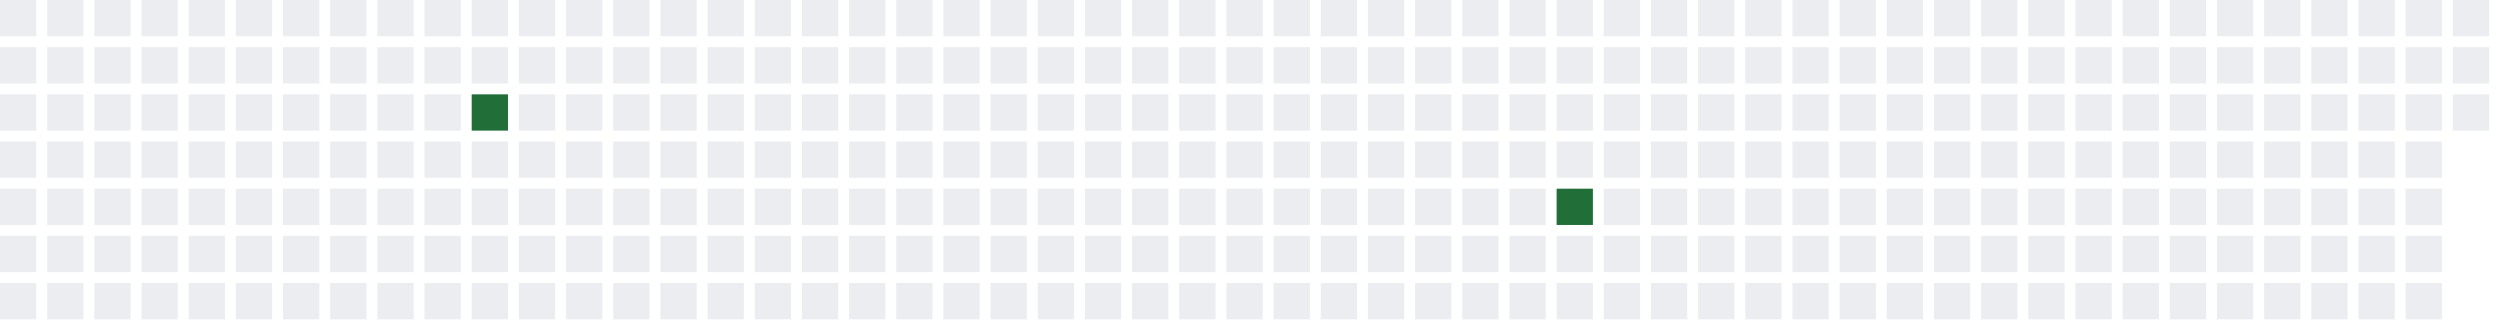
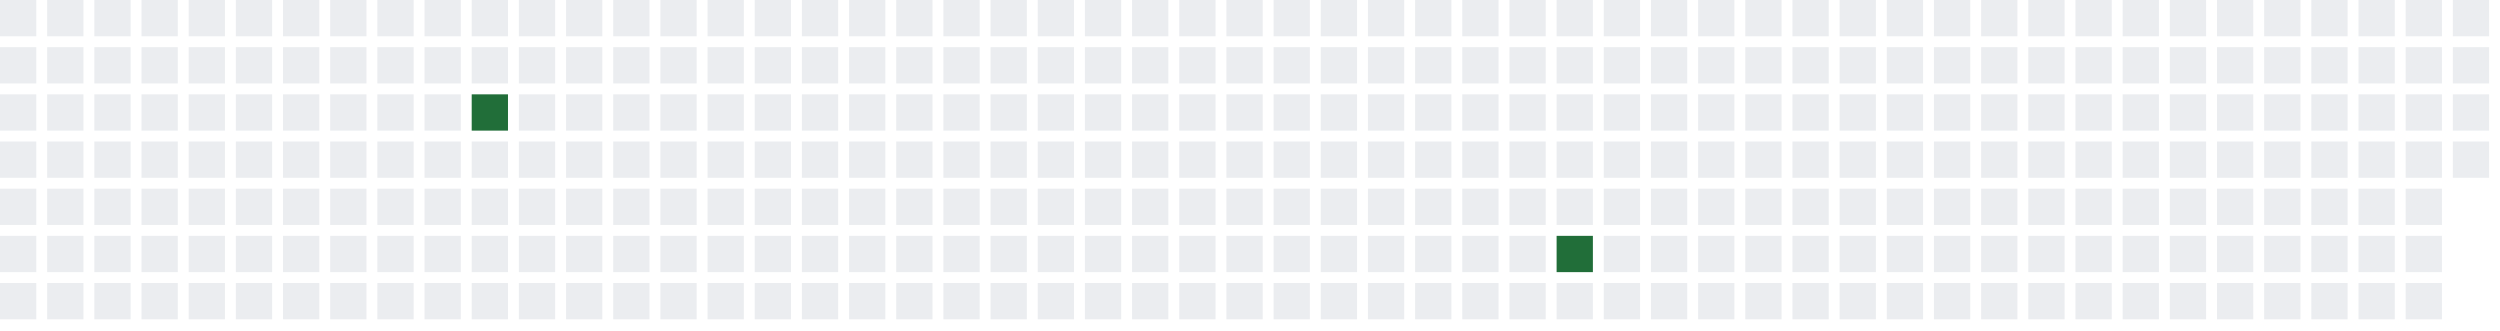
<svg xmlns="http://www.w3.org/2000/svg" width="689" height="91">
  <defs>
    <filter id="glow">
      <feGaussianBlur stdDeviation="3" result="coloredBlur" />
      <feMerge>
        <feMergeNode in="coloredBlur" />
        <feMergeNode in="SourceGraphic" />
      </feMerge>
    </filter>
  </defs>
  <style>
        .day-0 { fill: #ebedf0; }
        .day-1 { fill: #9be9a8; }
        .day-2 { fill: #40c463; }
        .day-3 { fill: #30a14e; }
        .day-4 { fill: #216e39; }

        @keyframes pulse-glow {
            0% { filter: url(#glow); opacity: 0.7; }
            50% { filter: url(#glow); opacity: 1; }
            100% { filter: url(#glow); opacity: 0.7; }
        }

        .glowing-rect {
            animation: pulse-glow 2s infinite alternate;
        }
    </style>
  <rect x="0" y="0" width="10" height="10" class="day-0" />
  <rect x="0" y="13" width="10" height="10" class="day-0" />
  <rect x="0" y="26" width="10" height="10" class="day-0" />
  <rect x="0" y="39" width="10" height="10" class="day-0" />
  <rect x="0" y="52" width="10" height="10" class="day-0" />
  <rect x="0" y="65" width="10" height="10" class="day-0" />
  <rect x="0" y="78" width="10" height="10" class="day-0" />
  <rect x="13" y="0" width="10" height="10" class="day-0" />
  <rect x="13" y="13" width="10" height="10" class="day-0" />
  <rect x="13" y="26" width="10" height="10" class="day-0" />
  <rect x="13" y="39" width="10" height="10" class="day-0" />
  <rect x="13" y="52" width="10" height="10" class="day-0" />
  <rect x="13" y="65" width="10" height="10" class="day-0" />
  <rect x="13" y="78" width="10" height="10" class="day-0" />
  <rect x="26" y="0" width="10" height="10" class="day-0" />
  <rect x="26" y="13" width="10" height="10" class="day-0" />
  <rect x="26" y="26" width="10" height="10" class="day-0" />
  <rect x="26" y="39" width="10" height="10" class="day-0" />
  <rect x="26" y="52" width="10" height="10" class="day-0" />
  <rect x="26" y="65" width="10" height="10" class="day-0" />
  <rect x="26" y="78" width="10" height="10" class="day-0" />
  <rect x="39" y="0" width="10" height="10" class="day-0" />
  <rect x="39" y="13" width="10" height="10" class="day-0" />
  <rect x="39" y="26" width="10" height="10" class="day-0" />
  <rect x="39" y="39" width="10" height="10" class="day-0" />
  <rect x="39" y="52" width="10" height="10" class="day-0" />
  <rect x="39" y="65" width="10" height="10" class="day-0" />
  <rect x="39" y="78" width="10" height="10" class="day-0" />
  <rect x="52" y="0" width="10" height="10" class="day-0" />
  <rect x="52" y="13" width="10" height="10" class="day-0" />
  <rect x="52" y="26" width="10" height="10" class="day-0" />
  <rect x="52" y="39" width="10" height="10" class="day-0" />
  <rect x="52" y="52" width="10" height="10" class="day-0" />
  <rect x="52" y="65" width="10" height="10" class="day-0" />
  <rect x="52" y="78" width="10" height="10" class="day-0" />
  <rect x="65" y="0" width="10" height="10" class="day-0" />
  <rect x="65" y="13" width="10" height="10" class="day-0" />
  <rect x="65" y="26" width="10" height="10" class="day-0" />
  <rect x="65" y="39" width="10" height="10" class="day-0" />
  <rect x="65" y="52" width="10" height="10" class="day-0" />
  <rect x="65" y="65" width="10" height="10" class="day-0" />
  <rect x="65" y="78" width="10" height="10" class="day-0" />
  <rect x="78" y="0" width="10" height="10" class="day-0" />
  <rect x="78" y="13" width="10" height="10" class="day-0" />
  <rect x="78" y="26" width="10" height="10" class="day-0" />
  <rect x="78" y="39" width="10" height="10" class="day-0" />
  <rect x="78" y="52" width="10" height="10" class="day-0" />
  <rect x="78" y="65" width="10" height="10" class="day-0" />
  <rect x="78" y="78" width="10" height="10" class="day-0" />
  <rect x="91" y="0" width="10" height="10" class="day-0" />
  <rect x="91" y="13" width="10" height="10" class="day-0" />
  <rect x="91" y="26" width="10" height="10" class="day-0" />
  <rect x="91" y="39" width="10" height="10" class="day-0" />
  <rect x="91" y="52" width="10" height="10" class="day-0" />
  <rect x="91" y="65" width="10" height="10" class="day-0" />
  <rect x="91" y="78" width="10" height="10" class="day-0" />
  <rect x="104" y="0" width="10" height="10" class="day-0" />
  <rect x="104" y="13" width="10" height="10" class="day-0" />
  <rect x="104" y="26" width="10" height="10" class="day-0" />
  <rect x="104" y="39" width="10" height="10" class="day-0" />
  <rect x="104" y="52" width="10" height="10" class="day-0" />
  <rect x="104" y="65" width="10" height="10" class="day-0" />
  <rect x="104" y="78" width="10" height="10" class="day-0" />
  <rect x="117" y="0" width="10" height="10" class="day-0" />
  <rect x="117" y="13" width="10" height="10" class="day-0" />
  <rect x="117" y="26" width="10" height="10" class="day-0" />
  <rect x="117" y="39" width="10" height="10" class="day-0" />
  <rect x="117" y="52" width="10" height="10" class="day-0" />
  <rect x="117" y="65" width="10" height="10" class="day-0" />
  <rect x="117" y="78" width="10" height="10" class="day-0" />
  <rect x="130" y="0" width="10" height="10" class="day-0" />
  <rect x="130" y="13" width="10" height="10" class="day-0" />
  <rect x="130" y="26" width="10" height="10" class="day-4 glowing-rect" />
  <rect x="130" y="39" width="10" height="10" class="day-0" />
  <rect x="130" y="52" width="10" height="10" class="day-0" />
  <rect x="130" y="65" width="10" height="10" class="day-0" />
  <rect x="130" y="78" width="10" height="10" class="day-0" />
  <rect x="143" y="0" width="10" height="10" class="day-0" />
  <rect x="143" y="13" width="10" height="10" class="day-0" />
  <rect x="143" y="26" width="10" height="10" class="day-0" />
  <rect x="143" y="39" width="10" height="10" class="day-0" />
  <rect x="143" y="52" width="10" height="10" class="day-0" />
  <rect x="143" y="65" width="10" height="10" class="day-0" />
  <rect x="143" y="78" width="10" height="10" class="day-0" />
  <rect x="156" y="0" width="10" height="10" class="day-0" />
  <rect x="156" y="13" width="10" height="10" class="day-0" />
  <rect x="156" y="26" width="10" height="10" class="day-0" />
  <rect x="156" y="39" width="10" height="10" class="day-0" />
  <rect x="156" y="52" width="10" height="10" class="day-0" />
  <rect x="156" y="65" width="10" height="10" class="day-0" />
  <rect x="156" y="78" width="10" height="10" class="day-0" />
  <rect x="169" y="0" width="10" height="10" class="day-0" />
  <rect x="169" y="13" width="10" height="10" class="day-0" />
  <rect x="169" y="26" width="10" height="10" class="day-0" />
  <rect x="169" y="39" width="10" height="10" class="day-0" />
  <rect x="169" y="52" width="10" height="10" class="day-0" />
  <rect x="169" y="65" width="10" height="10" class="day-0" />
  <rect x="169" y="78" width="10" height="10" class="day-0" />
  <rect x="182" y="0" width="10" height="10" class="day-0" />
  <rect x="182" y="13" width="10" height="10" class="day-0" />
  <rect x="182" y="26" width="10" height="10" class="day-0" />
  <rect x="182" y="39" width="10" height="10" class="day-0" />
  <rect x="182" y="52" width="10" height="10" class="day-0" />
  <rect x="182" y="65" width="10" height="10" class="day-0" />
  <rect x="182" y="78" width="10" height="10" class="day-0" />
  <rect x="195" y="0" width="10" height="10" class="day-0" />
  <rect x="195" y="13" width="10" height="10" class="day-0" />
  <rect x="195" y="26" width="10" height="10" class="day-0" />
  <rect x="195" y="39" width="10" height="10" class="day-0" />
  <rect x="195" y="52" width="10" height="10" class="day-0" />
  <rect x="195" y="65" width="10" height="10" class="day-0" />
  <rect x="195" y="78" width="10" height="10" class="day-0" />
  <rect x="208" y="0" width="10" height="10" class="day-0" />
  <rect x="208" y="13" width="10" height="10" class="day-0" />
  <rect x="208" y="26" width="10" height="10" class="day-0" />
  <rect x="208" y="39" width="10" height="10" class="day-0" />
  <rect x="208" y="52" width="10" height="10" class="day-0" />
  <rect x="208" y="65" width="10" height="10" class="day-0" />
  <rect x="208" y="78" width="10" height="10" class="day-0" />
  <rect x="221" y="0" width="10" height="10" class="day-0" />
  <rect x="221" y="13" width="10" height="10" class="day-0" />
  <rect x="221" y="26" width="10" height="10" class="day-0" />
  <rect x="221" y="39" width="10" height="10" class="day-0" />
  <rect x="221" y="52" width="10" height="10" class="day-0" />
  <rect x="221" y="65" width="10" height="10" class="day-0" />
  <rect x="221" y="78" width="10" height="10" class="day-0" />
  <rect x="234" y="0" width="10" height="10" class="day-0" />
  <rect x="234" y="13" width="10" height="10" class="day-0" />
  <rect x="234" y="26" width="10" height="10" class="day-0" />
  <rect x="234" y="39" width="10" height="10" class="day-0" />
  <rect x="234" y="52" width="10" height="10" class="day-0" />
  <rect x="234" y="65" width="10" height="10" class="day-0" />
  <rect x="234" y="78" width="10" height="10" class="day-0" />
  <rect x="247" y="0" width="10" height="10" class="day-0" />
  <rect x="247" y="13" width="10" height="10" class="day-0" />
  <rect x="247" y="26" width="10" height="10" class="day-0" />
  <rect x="247" y="39" width="10" height="10" class="day-0" />
  <rect x="247" y="52" width="10" height="10" class="day-0" />
  <rect x="247" y="65" width="10" height="10" class="day-0" />
  <rect x="247" y="78" width="10" height="10" class="day-0" />
  <rect x="260" y="0" width="10" height="10" class="day-0" />
  <rect x="260" y="13" width="10" height="10" class="day-0" />
  <rect x="260" y="26" width="10" height="10" class="day-0" />
  <rect x="260" y="39" width="10" height="10" class="day-0" />
  <rect x="260" y="52" width="10" height="10" class="day-0" />
  <rect x="260" y="65" width="10" height="10" class="day-0" />
  <rect x="260" y="78" width="10" height="10" class="day-0" />
  <rect x="273" y="0" width="10" height="10" class="day-0" />
  <rect x="273" y="13" width="10" height="10" class="day-0" />
  <rect x="273" y="26" width="10" height="10" class="day-0" />
  <rect x="273" y="39" width="10" height="10" class="day-0" />
  <rect x="273" y="52" width="10" height="10" class="day-0" />
  <rect x="273" y="65" width="10" height="10" class="day-0" />
  <rect x="273" y="78" width="10" height="10" class="day-0" />
  <rect x="286" y="0" width="10" height="10" class="day-0" />
  <rect x="286" y="13" width="10" height="10" class="day-0" />
  <rect x="286" y="26" width="10" height="10" class="day-0" />
  <rect x="286" y="39" width="10" height="10" class="day-0" />
  <rect x="286" y="52" width="10" height="10" class="day-0" />
  <rect x="286" y="65" width="10" height="10" class="day-0" />
  <rect x="286" y="78" width="10" height="10" class="day-0" />
  <rect x="299" y="0" width="10" height="10" class="day-0" />
  <rect x="299" y="13" width="10" height="10" class="day-0" />
  <rect x="299" y="26" width="10" height="10" class="day-0" />
  <rect x="299" y="39" width="10" height="10" class="day-0" />
  <rect x="299" y="52" width="10" height="10" class="day-0" />
  <rect x="299" y="65" width="10" height="10" class="day-0" />
  <rect x="299" y="78" width="10" height="10" class="day-0" />
  <rect x="312" y="0" width="10" height="10" class="day-0" />
  <rect x="312" y="13" width="10" height="10" class="day-0" />
  <rect x="312" y="26" width="10" height="10" class="day-0" />
  <rect x="312" y="39" width="10" height="10" class="day-0" />
  <rect x="312" y="52" width="10" height="10" class="day-0" />
  <rect x="312" y="65" width="10" height="10" class="day-0" />
  <rect x="312" y="78" width="10" height="10" class="day-0" />
  <rect x="325" y="0" width="10" height="10" class="day-0" />
  <rect x="325" y="13" width="10" height="10" class="day-0" />
  <rect x="325" y="26" width="10" height="10" class="day-0" />
  <rect x="325" y="39" width="10" height="10" class="day-0" />
  <rect x="325" y="52" width="10" height="10" class="day-0" />
  <rect x="325" y="65" width="10" height="10" class="day-0" />
  <rect x="325" y="78" width="10" height="10" class="day-0" />
  <rect x="338" y="0" width="10" height="10" class="day-0" />
  <rect x="338" y="13" width="10" height="10" class="day-0" />
  <rect x="338" y="26" width="10" height="10" class="day-0" />
  <rect x="338" y="39" width="10" height="10" class="day-0" />
  <rect x="338" y="52" width="10" height="10" class="day-0" />
  <rect x="338" y="65" width="10" height="10" class="day-0" />
  <rect x="338" y="78" width="10" height="10" class="day-0" />
  <rect x="351" y="0" width="10" height="10" class="day-0" />
  <rect x="351" y="13" width="10" height="10" class="day-0" />
  <rect x="351" y="26" width="10" height="10" class="day-0" />
  <rect x="351" y="39" width="10" height="10" class="day-0" />
  <rect x="351" y="52" width="10" height="10" class="day-0" />
  <rect x="351" y="65" width="10" height="10" class="day-0" />
  <rect x="351" y="78" width="10" height="10" class="day-0" />
  <rect x="364" y="0" width="10" height="10" class="day-0" />
  <rect x="364" y="13" width="10" height="10" class="day-0" />
  <rect x="364" y="26" width="10" height="10" class="day-0" />
  <rect x="364" y="39" width="10" height="10" class="day-0" />
  <rect x="364" y="52" width="10" height="10" class="day-0" />
  <rect x="364" y="65" width="10" height="10" class="day-0" />
  <rect x="364" y="78" width="10" height="10" class="day-0" />
  <rect x="377" y="0" width="10" height="10" class="day-0" />
  <rect x="377" y="13" width="10" height="10" class="day-0" />
  <rect x="377" y="26" width="10" height="10" class="day-0" />
  <rect x="377" y="39" width="10" height="10" class="day-0" />
  <rect x="377" y="52" width="10" height="10" class="day-0" />
  <rect x="377" y="65" width="10" height="10" class="day-0" />
  <rect x="377" y="78" width="10" height="10" class="day-0" />
  <rect x="390" y="0" width="10" height="10" class="day-0" />
  <rect x="390" y="13" width="10" height="10" class="day-0" />
  <rect x="390" y="26" width="10" height="10" class="day-0" />
  <rect x="390" y="39" width="10" height="10" class="day-0" />
  <rect x="390" y="52" width="10" height="10" class="day-0" />
  <rect x="390" y="65" width="10" height="10" class="day-0" />
  <rect x="390" y="78" width="10" height="10" class="day-0" />
  <rect x="403" y="0" width="10" height="10" class="day-0" />
  <rect x="403" y="13" width="10" height="10" class="day-0" />
  <rect x="403" y="26" width="10" height="10" class="day-0" />
  <rect x="403" y="39" width="10" height="10" class="day-0" />
  <rect x="403" y="52" width="10" height="10" class="day-0" />
  <rect x="403" y="65" width="10" height="10" class="day-0" />
  <rect x="403" y="78" width="10" height="10" class="day-0" />
  <rect x="416" y="0" width="10" height="10" class="day-0" />
  <rect x="416" y="13" width="10" height="10" class="day-0" />
  <rect x="416" y="26" width="10" height="10" class="day-0" />
  <rect x="416" y="39" width="10" height="10" class="day-0" />
  <rect x="416" y="52" width="10" height="10" class="day-0" />
  <rect x="416" y="65" width="10" height="10" class="day-0" />
  <rect x="416" y="78" width="10" height="10" class="day-0" />
  <rect x="429" y="0" width="10" height="10" class="day-0" />
  <rect x="429" y="13" width="10" height="10" class="day-0" />
  <rect x="429" y="26" width="10" height="10" class="day-0" />
  <rect x="429" y="39" width="10" height="10" class="day-0" />
-   <rect x="429" y="52" width="10" height="10" class="day-4 glowing-rect" />
-   <rect x="429" y="65" width="10" height="10" class="day-0" />
+   <rect x="429" y="52" width="10" height="10" class="day-0" />
+   <rect x="429" y="65" width="10" height="10" class="day-4 glowing-rect" />
  <rect x="429" y="78" width="10" height="10" class="day-0" />
  <rect x="442" y="0" width="10" height="10" class="day-0" />
  <rect x="442" y="13" width="10" height="10" class="day-0" />
  <rect x="442" y="26" width="10" height="10" class="day-0" />
  <rect x="442" y="39" width="10" height="10" class="day-0" />
  <rect x="442" y="52" width="10" height="10" class="day-0" />
  <rect x="442" y="65" width="10" height="10" class="day-0" />
  <rect x="442" y="78" width="10" height="10" class="day-0" />
  <rect x="455" y="0" width="10" height="10" class="day-0" />
  <rect x="455" y="13" width="10" height="10" class="day-0" />
  <rect x="455" y="26" width="10" height="10" class="day-0" />
  <rect x="455" y="39" width="10" height="10" class="day-0" />
  <rect x="455" y="52" width="10" height="10" class="day-0" />
  <rect x="455" y="65" width="10" height="10" class="day-0" />
  <rect x="455" y="78" width="10" height="10" class="day-0" />
  <rect x="468" y="0" width="10" height="10" class="day-0" />
  <rect x="468" y="13" width="10" height="10" class="day-0" />
  <rect x="468" y="26" width="10" height="10" class="day-0" />
  <rect x="468" y="39" width="10" height="10" class="day-0" />
  <rect x="468" y="52" width="10" height="10" class="day-0" />
  <rect x="468" y="65" width="10" height="10" class="day-0" />
  <rect x="468" y="78" width="10" height="10" class="day-0" />
  <rect x="481" y="0" width="10" height="10" class="day-0" />
  <rect x="481" y="13" width="10" height="10" class="day-0" />
  <rect x="481" y="26" width="10" height="10" class="day-0" />
  <rect x="481" y="39" width="10" height="10" class="day-0" />
  <rect x="481" y="52" width="10" height="10" class="day-0" />
  <rect x="481" y="65" width="10" height="10" class="day-0" />
  <rect x="481" y="78" width="10" height="10" class="day-0" />
  <rect x="494" y="0" width="10" height="10" class="day-0" />
  <rect x="494" y="13" width="10" height="10" class="day-0" />
  <rect x="494" y="26" width="10" height="10" class="day-0" />
  <rect x="494" y="39" width="10" height="10" class="day-0" />
  <rect x="494" y="52" width="10" height="10" class="day-0" />
  <rect x="494" y="65" width="10" height="10" class="day-0" />
  <rect x="494" y="78" width="10" height="10" class="day-0" />
  <rect x="507" y="0" width="10" height="10" class="day-0" />
  <rect x="507" y="13" width="10" height="10" class="day-0" />
  <rect x="507" y="26" width="10" height="10" class="day-0" />
  <rect x="507" y="39" width="10" height="10" class="day-0" />
  <rect x="507" y="52" width="10" height="10" class="day-0" />
  <rect x="507" y="65" width="10" height="10" class="day-0" />
  <rect x="507" y="78" width="10" height="10" class="day-0" />
  <rect x="520" y="0" width="10" height="10" class="day-0" />
  <rect x="520" y="13" width="10" height="10" class="day-0" />
  <rect x="520" y="26" width="10" height="10" class="day-0" />
  <rect x="520" y="39" width="10" height="10" class="day-0" />
  <rect x="520" y="52" width="10" height="10" class="day-0" />
  <rect x="520" y="65" width="10" height="10" class="day-0" />
  <rect x="520" y="78" width="10" height="10" class="day-0" />
  <rect x="533" y="0" width="10" height="10" class="day-0" />
  <rect x="533" y="13" width="10" height="10" class="day-0" />
  <rect x="533" y="26" width="10" height="10" class="day-0" />
  <rect x="533" y="39" width="10" height="10" class="day-0" />
  <rect x="533" y="52" width="10" height="10" class="day-0" />
  <rect x="533" y="65" width="10" height="10" class="day-0" />
  <rect x="533" y="78" width="10" height="10" class="day-0" />
  <rect x="546" y="0" width="10" height="10" class="day-0" />
  <rect x="546" y="13" width="10" height="10" class="day-0" />
  <rect x="546" y="26" width="10" height="10" class="day-0" />
  <rect x="546" y="39" width="10" height="10" class="day-0" />
  <rect x="546" y="52" width="10" height="10" class="day-0" />
  <rect x="546" y="65" width="10" height="10" class="day-0" />
  <rect x="546" y="78" width="10" height="10" class="day-0" />
  <rect x="559" y="0" width="10" height="10" class="day-0" />
  <rect x="559" y="13" width="10" height="10" class="day-0" />
  <rect x="559" y="26" width="10" height="10" class="day-0" />
  <rect x="559" y="39" width="10" height="10" class="day-0" />
  <rect x="559" y="52" width="10" height="10" class="day-0" />
  <rect x="559" y="65" width="10" height="10" class="day-0" />
  <rect x="559" y="78" width="10" height="10" class="day-0" />
  <rect x="572" y="0" width="10" height="10" class="day-0" />
  <rect x="572" y="13" width="10" height="10" class="day-0" />
  <rect x="572" y="26" width="10" height="10" class="day-0" />
  <rect x="572" y="39" width="10" height="10" class="day-0" />
  <rect x="572" y="52" width="10" height="10" class="day-0" />
  <rect x="572" y="65" width="10" height="10" class="day-0" />
  <rect x="572" y="78" width="10" height="10" class="day-0" />
  <rect x="585" y="0" width="10" height="10" class="day-0" />
  <rect x="585" y="13" width="10" height="10" class="day-0" />
  <rect x="585" y="26" width="10" height="10" class="day-0" />
  <rect x="585" y="39" width="10" height="10" class="day-0" />
  <rect x="585" y="52" width="10" height="10" class="day-0" />
  <rect x="585" y="65" width="10" height="10" class="day-0" />
  <rect x="585" y="78" width="10" height="10" class="day-0" />
  <rect x="598" y="0" width="10" height="10" class="day-0" />
  <rect x="598" y="13" width="10" height="10" class="day-0" />
  <rect x="598" y="26" width="10" height="10" class="day-0" />
  <rect x="598" y="39" width="10" height="10" class="day-0" />
  <rect x="598" y="52" width="10" height="10" class="day-0" />
  <rect x="598" y="65" width="10" height="10" class="day-0" />
  <rect x="598" y="78" width="10" height="10" class="day-0" />
  <rect x="611" y="0" width="10" height="10" class="day-0" />
  <rect x="611" y="13" width="10" height="10" class="day-0" />
  <rect x="611" y="26" width="10" height="10" class="day-0" />
  <rect x="611" y="39" width="10" height="10" class="day-0" />
  <rect x="611" y="52" width="10" height="10" class="day-0" />
  <rect x="611" y="65" width="10" height="10" class="day-0" />
  <rect x="611" y="78" width="10" height="10" class="day-0" />
  <rect x="624" y="0" width="10" height="10" class="day-0" />
  <rect x="624" y="13" width="10" height="10" class="day-0" />
  <rect x="624" y="26" width="10" height="10" class="day-0" />
  <rect x="624" y="39" width="10" height="10" class="day-0" />
  <rect x="624" y="52" width="10" height="10" class="day-0" />
  <rect x="624" y="65" width="10" height="10" class="day-0" />
  <rect x="624" y="78" width="10" height="10" class="day-0" />
  <rect x="637" y="0" width="10" height="10" class="day-0" />
  <rect x="637" y="13" width="10" height="10" class="day-0" />
  <rect x="637" y="26" width="10" height="10" class="day-0" />
  <rect x="637" y="39" width="10" height="10" class="day-0" />
  <rect x="637" y="52" width="10" height="10" class="day-0" />
  <rect x="637" y="65" width="10" height="10" class="day-0" />
  <rect x="637" y="78" width="10" height="10" class="day-0" />
  <rect x="650" y="0" width="10" height="10" class="day-0" />
  <rect x="650" y="13" width="10" height="10" class="day-0" />
  <rect x="650" y="26" width="10" height="10" class="day-0" />
  <rect x="650" y="39" width="10" height="10" class="day-0" />
  <rect x="650" y="52" width="10" height="10" class="day-0" />
  <rect x="650" y="65" width="10" height="10" class="day-0" />
  <rect x="650" y="78" width="10" height="10" class="day-0" />
  <rect x="663" y="0" width="10" height="10" class="day-0" />
  <rect x="663" y="13" width="10" height="10" class="day-0" />
  <rect x="663" y="26" width="10" height="10" class="day-0" />
  <rect x="663" y="39" width="10" height="10" class="day-0" />
  <rect x="663" y="52" width="10" height="10" class="day-0" />
  <rect x="663" y="65" width="10" height="10" class="day-0" />
  <rect x="663" y="78" width="10" height="10" class="day-0" />
  <rect x="676" y="0" width="10" height="10" class="day-0" />
  <rect x="676" y="13" width="10" height="10" class="day-0" />
  <rect x="676" y="26" width="10" height="10" class="day-0" />
+   <rect x="676" y="39" width="10" height="10" class="day-0" />
</svg>
